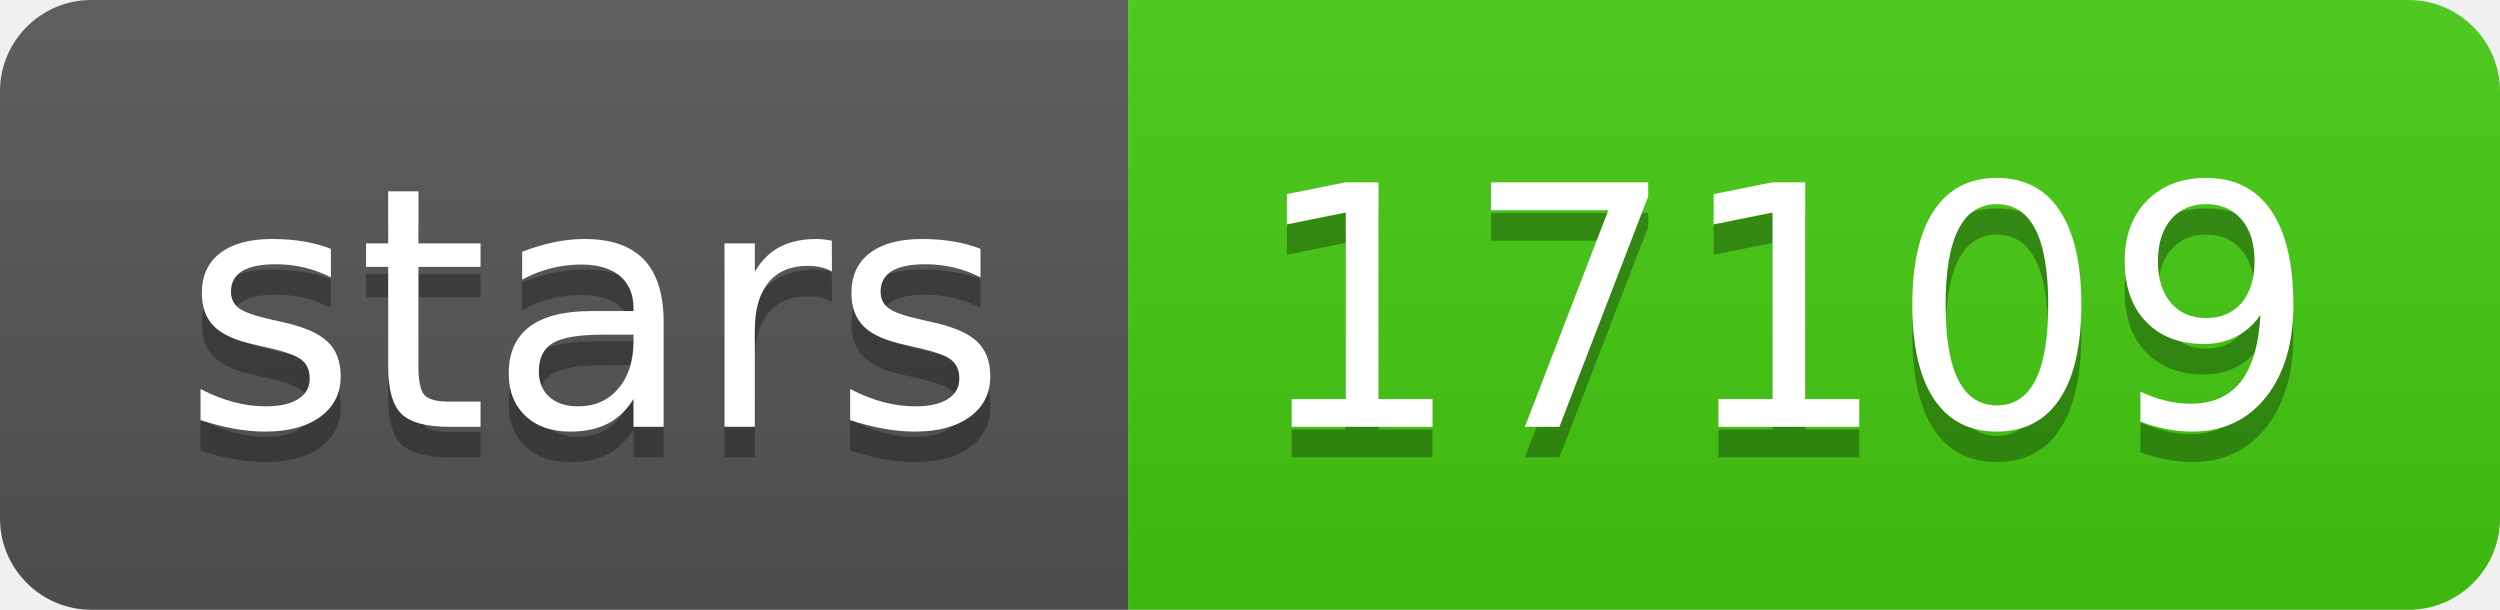
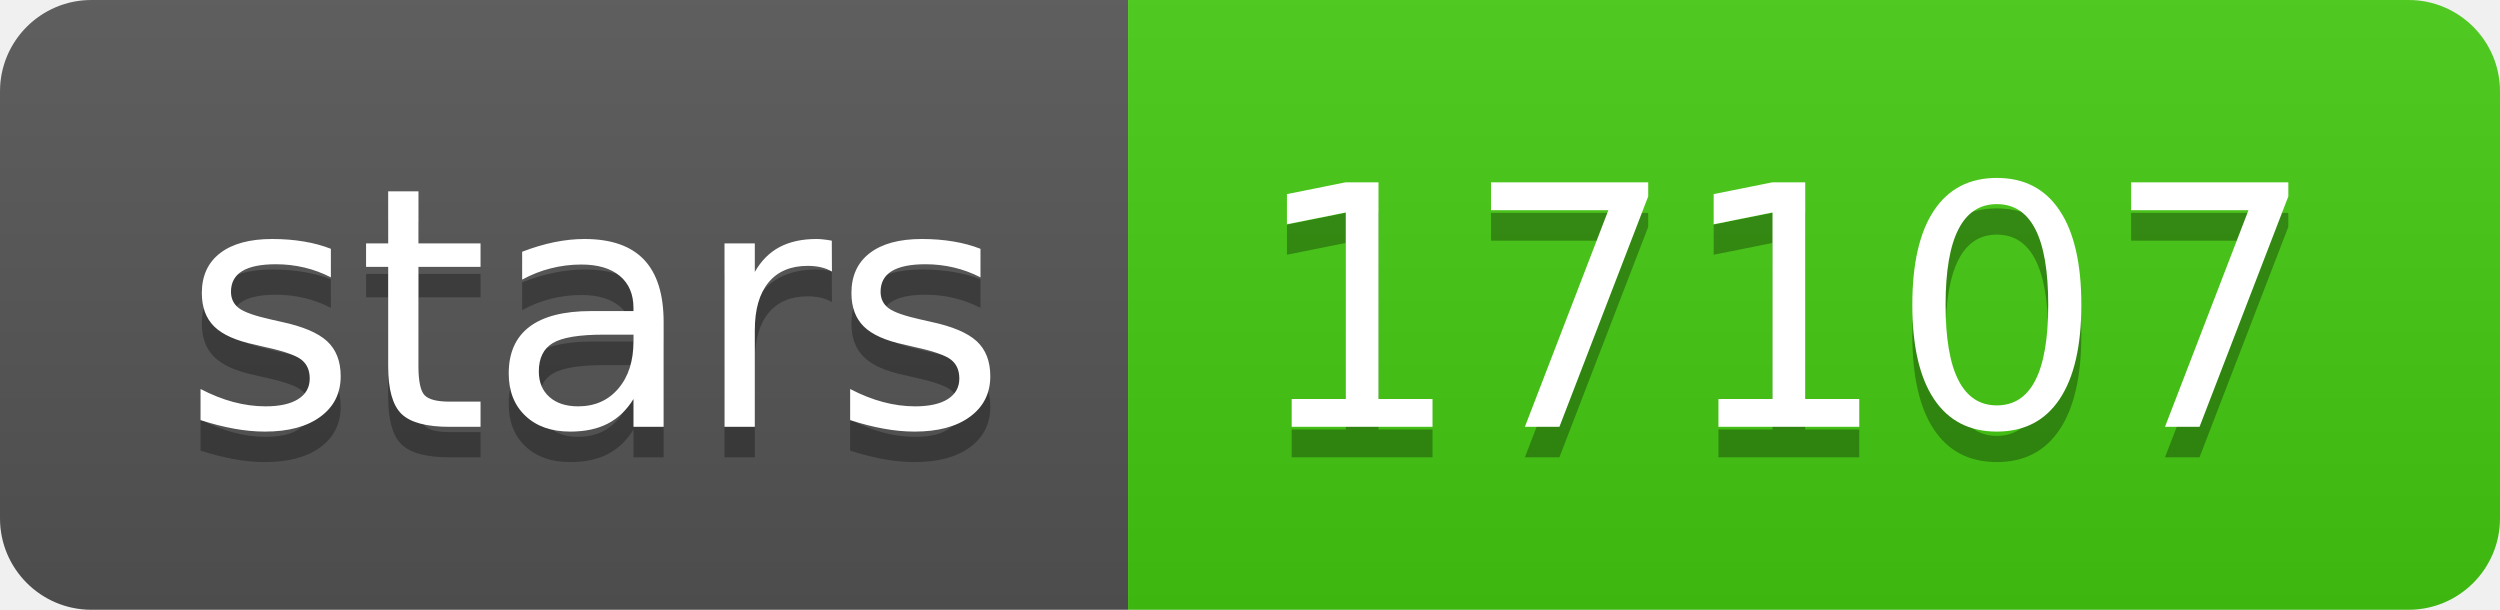
- <svg xmlns="http://www.w3.org/2000/svg" width="82" height="20" role="img" aria-label="stars: 17109">
+ <svg xmlns="http://www.w3.org/2000/svg" width="82" height="20" role="img" aria-label="stars: 17107">
  <linearGradient id="s" x2="0" y2="100%">
    <stop offset="0" stop-color="#bbb" stop-opacity=".1" />
    <stop offset="1" stop-opacity=".1" />
  </linearGradient>
  <clipPath id="r">
    <rect width="82" height="20" rx="3" fill="#fff" />
  </clipPath>
  <g clip-path="url(#r)">
    <rect width="37" height="20" fill="#555" />
    <rect x="37" width="45" height="20" fill="#4c1" />
    <rect width="82" height="20" fill="url(#s)" />
  </g>
  <g fill="#fff" text-anchor="middle" font-family="Verdana,Geneva,DejaVu Sans,sans-serif" text-rendering="geometricPrecision" font-size="110">
    <text aria-hidden="true" x="195" y="150" fill="#010101" fill-opacity=".3" transform="scale(.1)" textLength="270">stars</text>
    <text x="195" y="140" transform="scale(.1)" fill="#fff" textLength="270">stars</text>
-     <text aria-hidden="true" x="585" y="150" fill="#010101" fill-opacity=".3" transform="scale(.1)" textLength="350">17109</text>
-     <text x="585" y="140" transform="scale(.1)" fill="#fff" textLength="350">17109</text>
+     <text aria-hidden="true" x="585" y="150" fill="#010101" fill-opacity=".3" transform="scale(.1)" textLength="350">17107</text>
+     <text x="585" y="140" transform="scale(.1)" fill="#fff" textLength="350">17107</text>
  </g>
</svg>
